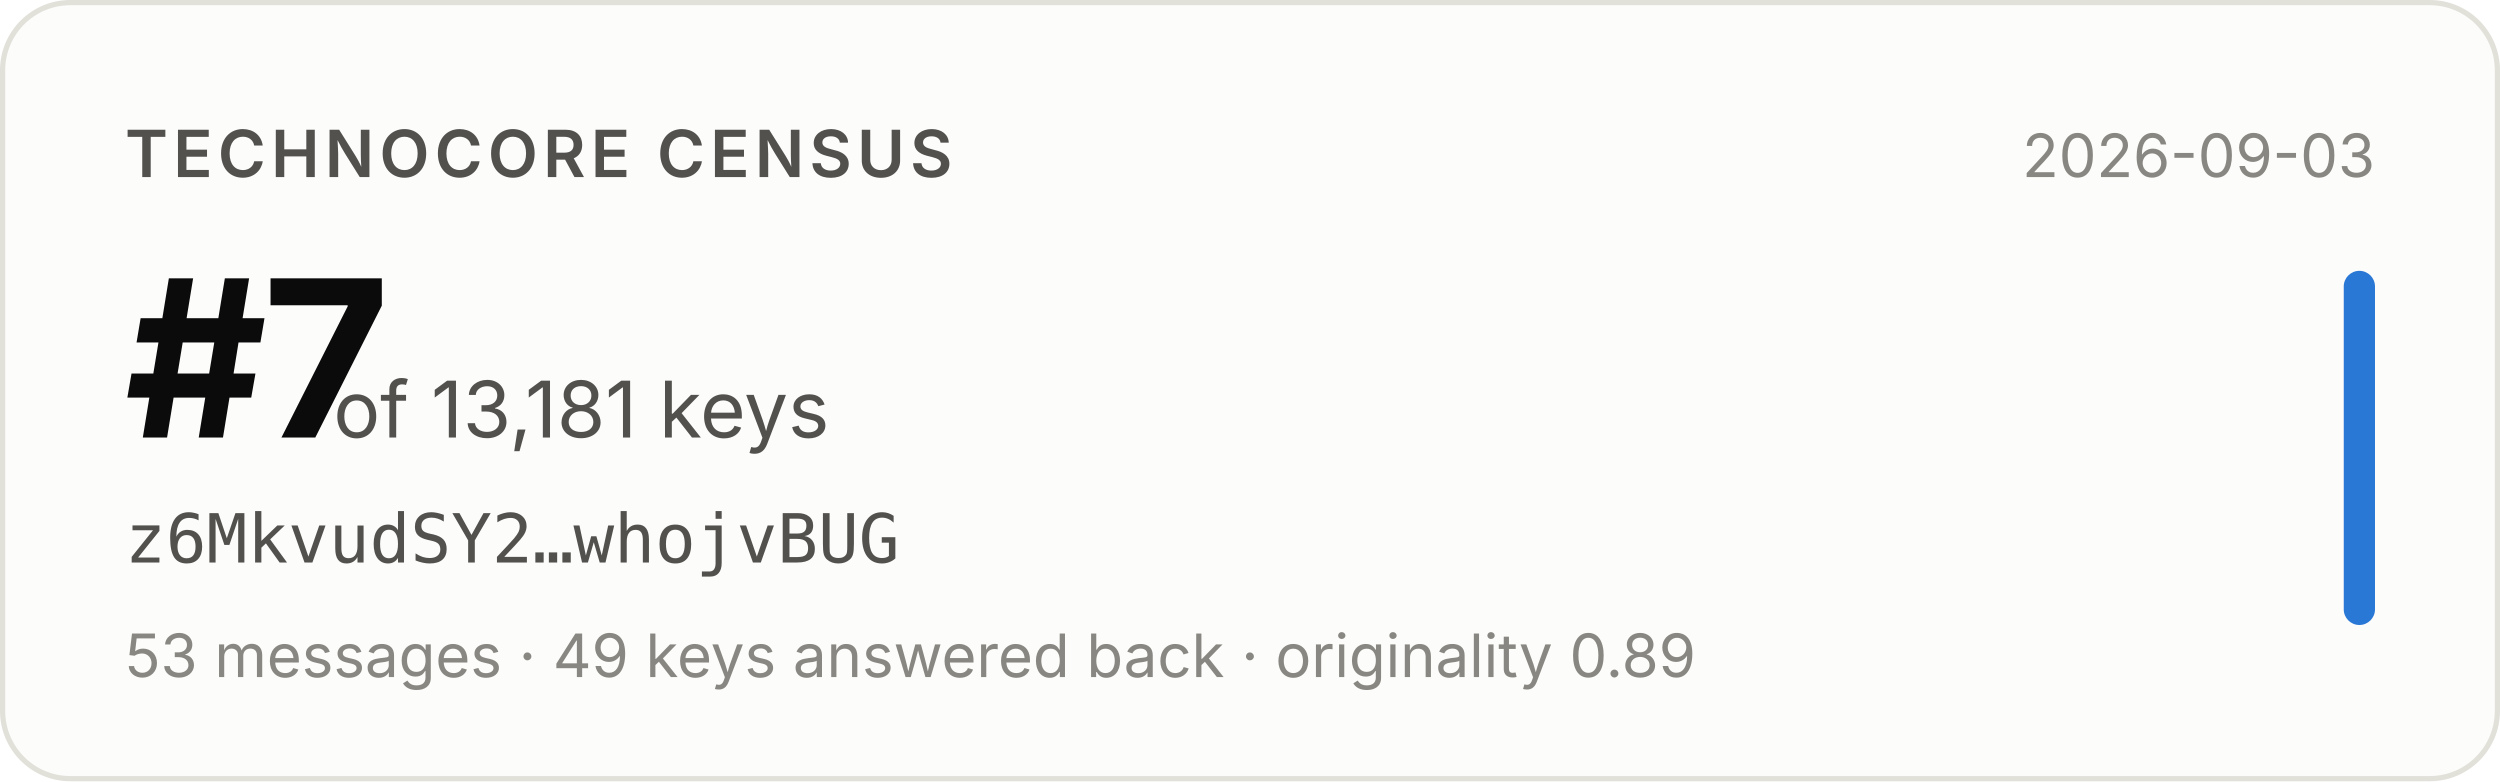
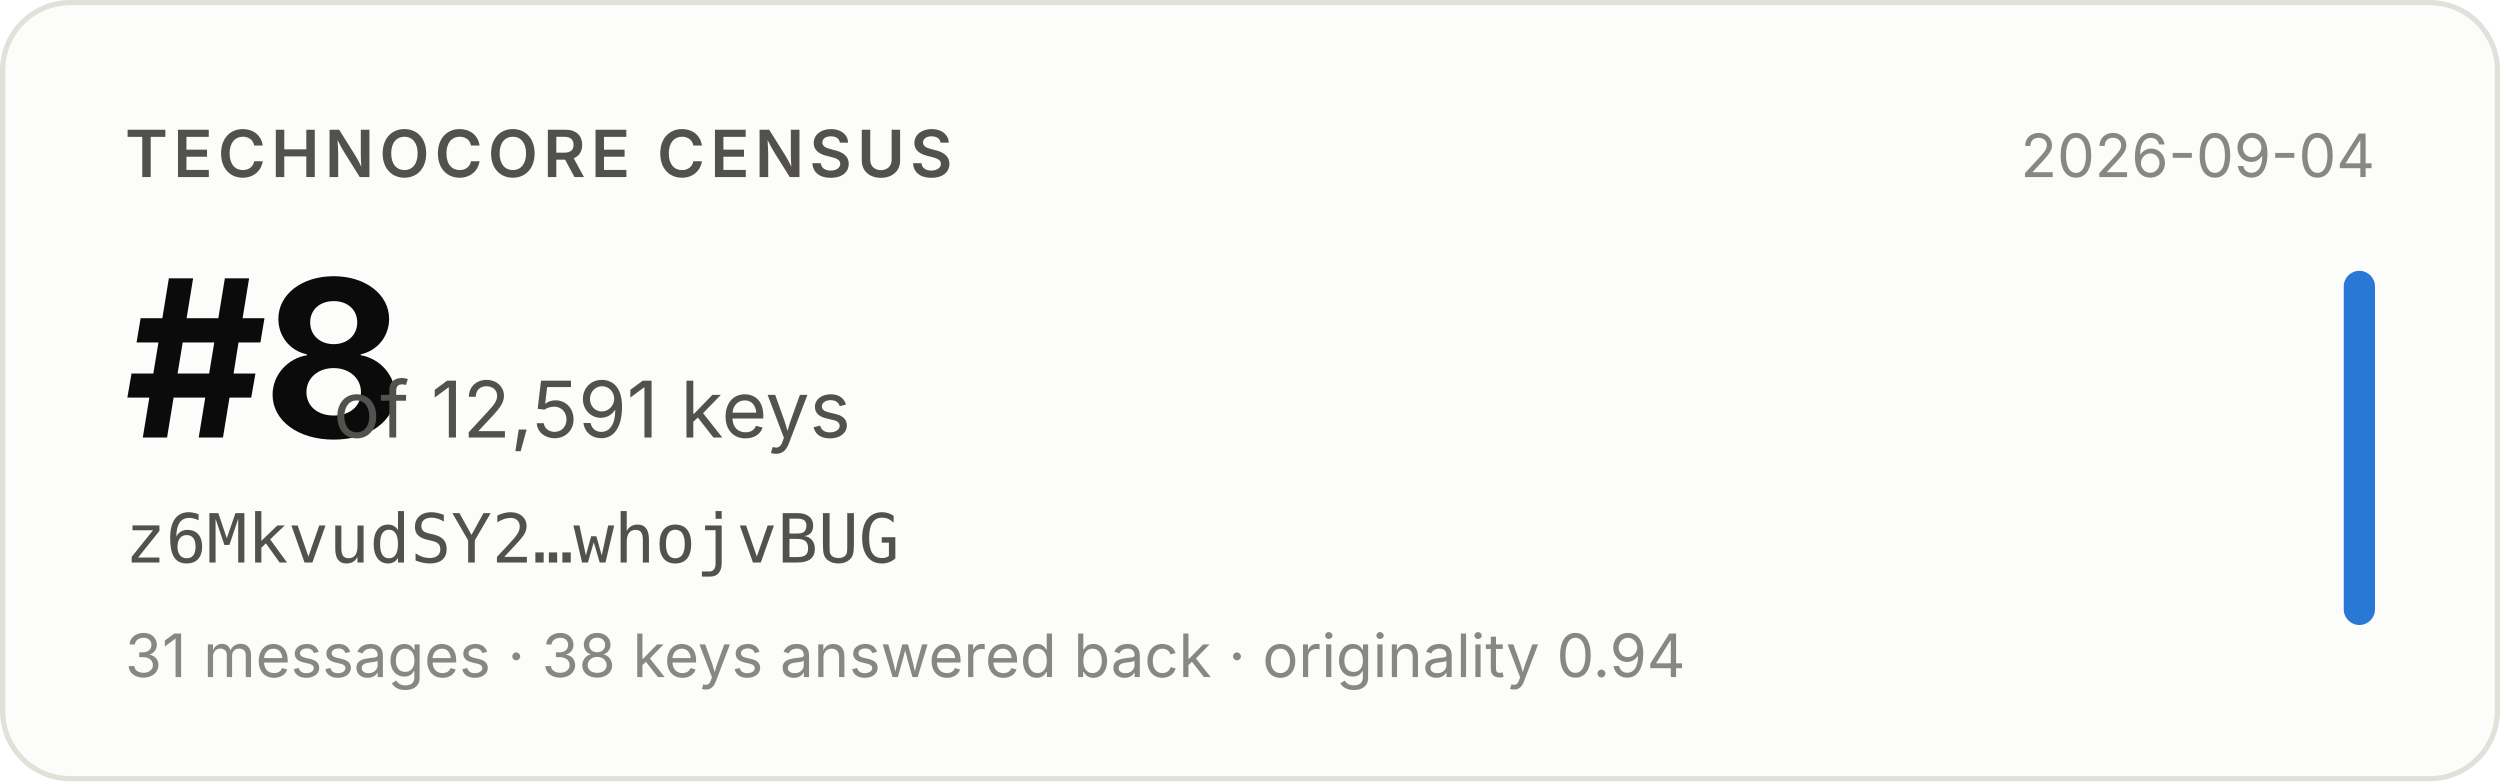
- <svg xmlns="http://www.w3.org/2000/svg" width="480" height="150" viewBox="0 0 480 150" role="img" aria-label="Technocore Census rank #7 of 13,181 keys for z6MkvudSY2…whojvBUG, snapshot 2026-09-03">
+ <svg xmlns="http://www.w3.org/2000/svg" width="480" height="150" viewBox="0 0 480 150" role="img" aria-label="Technocore Census rank #8 of 12,591 keys for z6MkvudSY2…whojvBUG, snapshot 2026-09-04">
  <rect x="0.5" y="0.5" width="479" height="149" rx="13" fill="#fcfcfb" stroke="#e1e0d9" />
  <g font-family="system-ui, -apple-system, 'Segoe UI', sans-serif">
    <text x="24" y="34" font-size="12.5" font-weight="600" fill="#52514e" letter-spacing="0.08em">TECHNOCORE CENSUS</text>
-     <text x="24" y="84" font-size="42" font-weight="650" fill="#0b0b0b" letter-spacing="-0.02em">#7</text>
-     <text x="64" y="84" font-size="15" fill="#52514e">of 13,181 keys</text>
+     <text x="24" y="84" font-size="42" font-weight="650" fill="#0b0b0b" letter-spacing="-0.02em">#8</text>
+     <text x="64" y="84" font-size="15" fill="#52514e">of 12,591 keys</text>
    <text x="24" y="108" font-size="13" fill="#52514e" font-family="ui-monospace, SFMono-Regular, Menlo, monospace">z6MkvudSY2…whojvBUG</text>
-     <text x="24" y="130" font-size="11.5" fill="#898781">53 messages · 49 keys answered back · originality 0.89</text>
-     <text x="456" y="34" font-size="11.5" fill="#898781" text-anchor="end">2026-09-03</text>
+     <text x="24" y="130" font-size="11.5" fill="#898781">31 messages · 38 keys answered back · originality 0.94</text>
+     <text x="456" y="34" font-size="11.5" fill="#898781" text-anchor="end">2026-09-04</text>
    <rect x="450" y="52" width="6" height="68" rx="3" fill="#2a78d6" />
  </g>
</svg>
